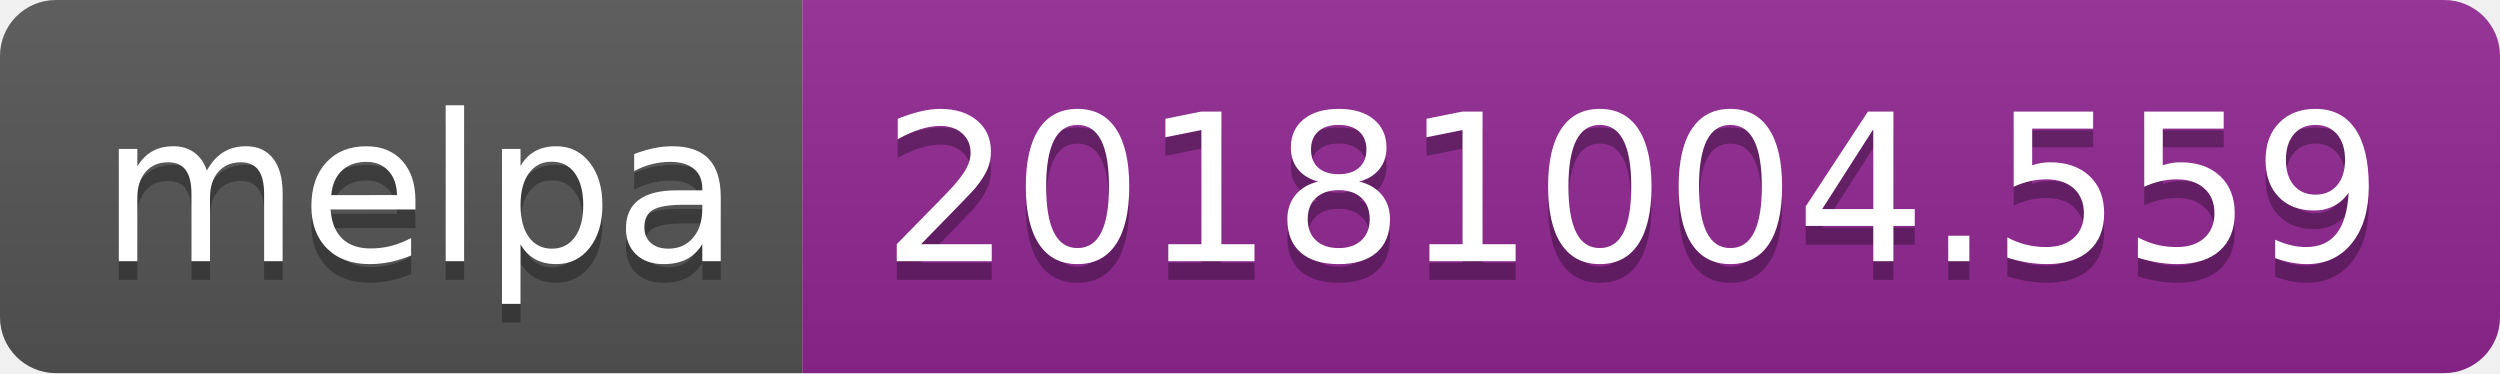
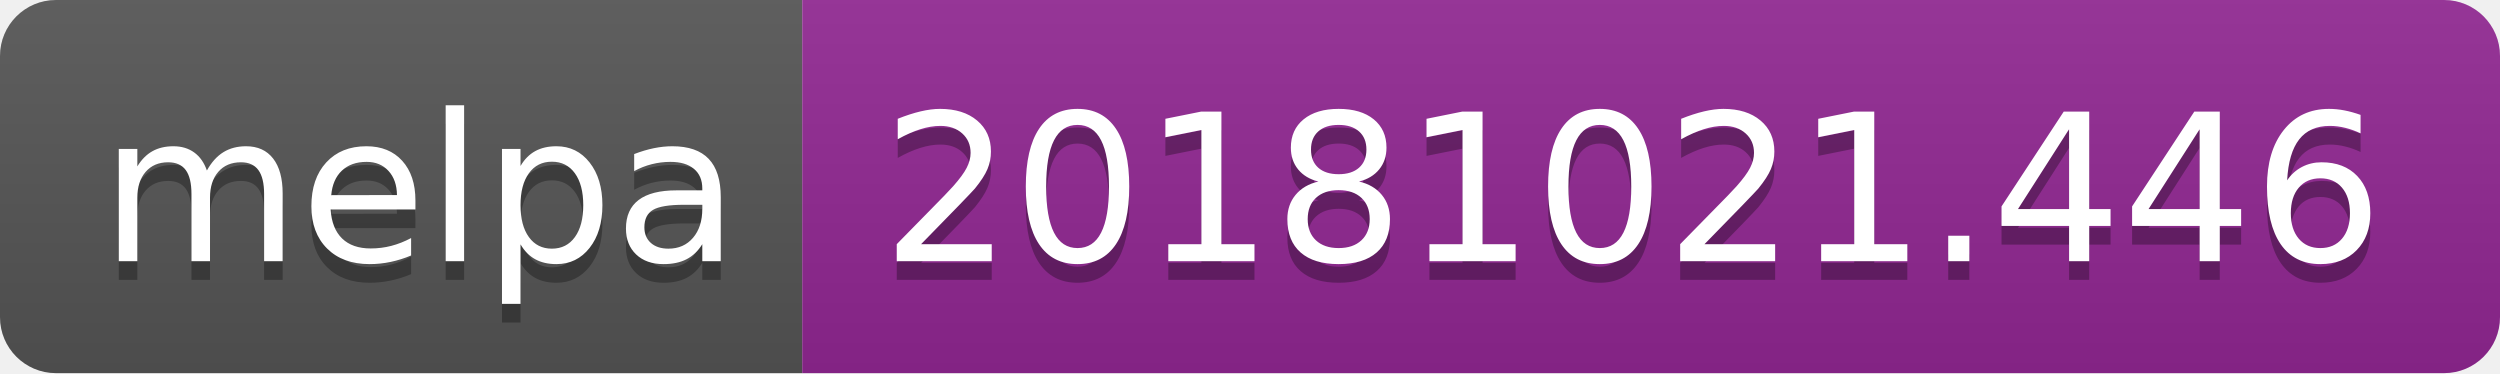
<svg xmlns="http://www.w3.org/2000/svg" width="134" height="20">
  <linearGradient id="b" x2="0" y2="100%">
    <stop offset="0" stop-color="#bbb" stop-opacity=".1" />
    <stop offset="1" stop-opacity=".1" />
  </linearGradient>
  <clipPath id="a">
    <rect width="134" height="20" rx="3" fill="#fff" />
  </clipPath>
  <g clip-path="url(#a)">
    <path fill="#555" d="M0 0h43v20H0z" />
    <path fill="#922793" d="M43 0h91v20H43z" />
    <path fill="url(#b)" d="M0 0h134v20H0z" />
  </g>
  <g fill="#fff" text-anchor="middle" font-family="DejaVu Sans,Verdana,Geneva,sans-serif" font-size="110">
    <text x="225" y="150" fill="#010101" fill-opacity=".3" transform="scale(.1)" textLength="330">melpa</text>
    <text x="225" y="140" transform="scale(.1)" textLength="330">melpa</text>
-     <text x="875" y="150" fill="#010101" fill-opacity=".3" transform="scale(.1)" textLength="810">20181004.559</text>
-     <text x="875" y="140" transform="scale(.1)" textLength="810">20181004.559</text>
+     <text x="875" y="150" fill="#010101" fill-opacity=".3" transform="scale(.1)" textLength="810">20181021.446</text>
+     <text x="875" y="140" transform="scale(.1)" textLength="810">20181021.446</text>
  </g>
</svg>
